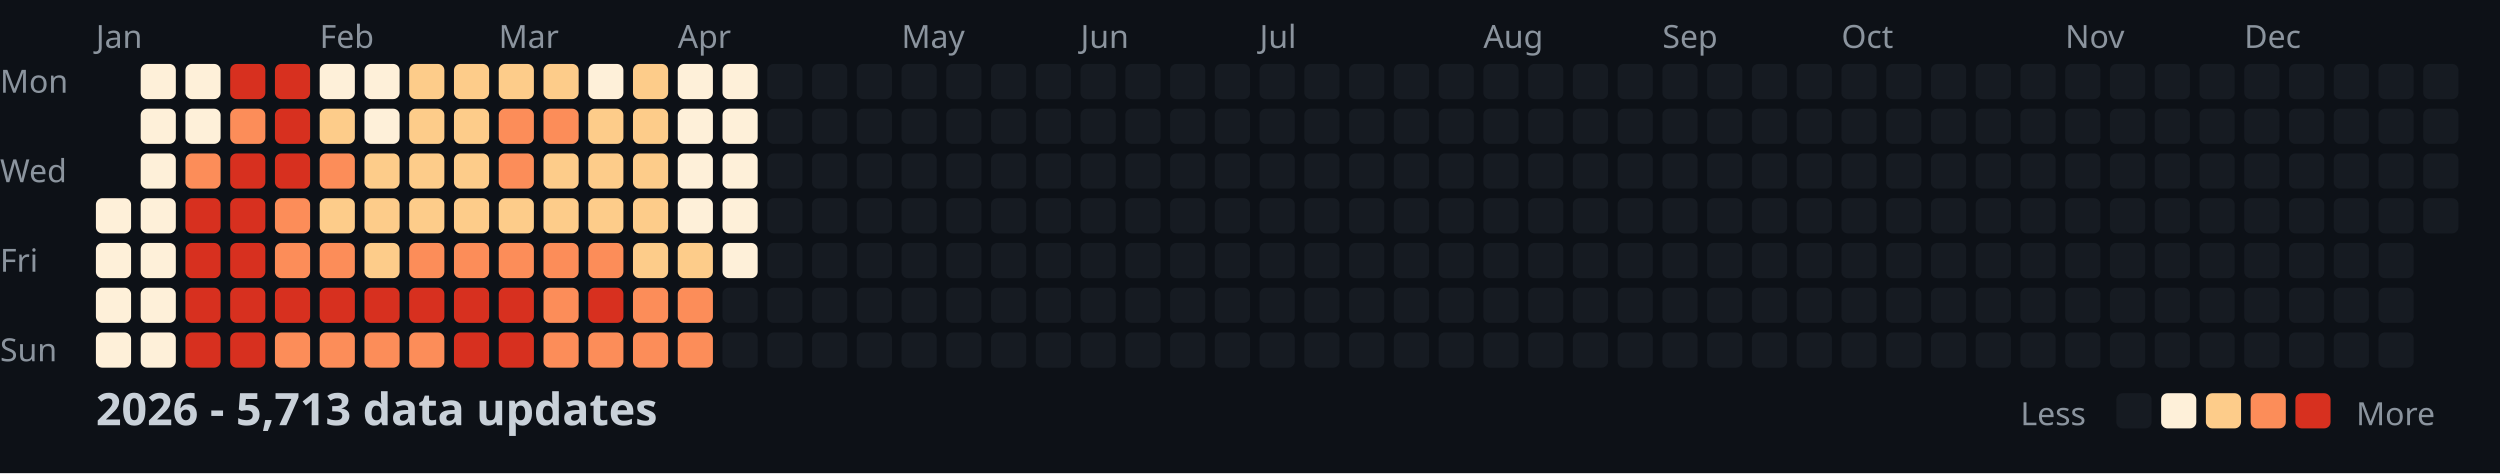
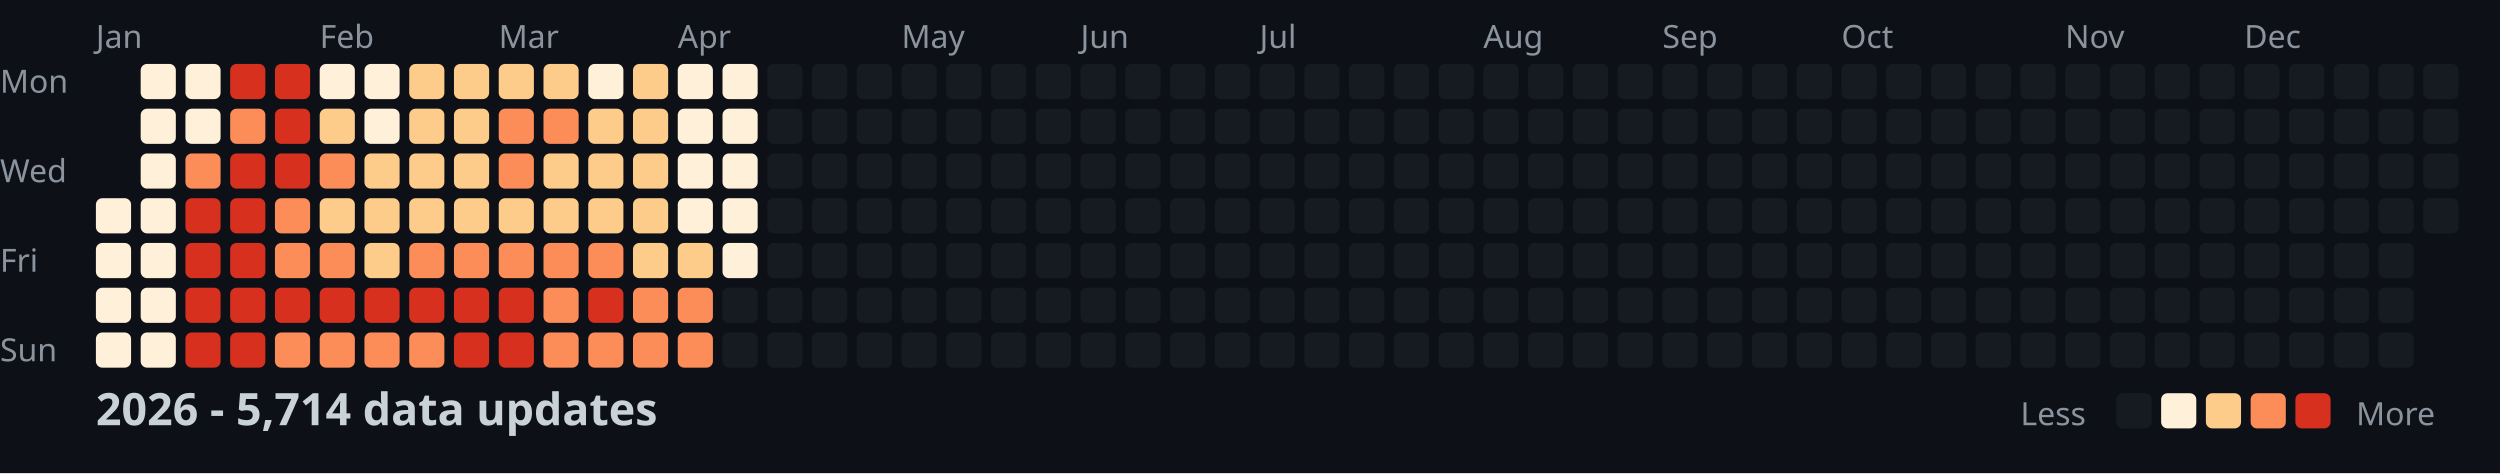
<svg xmlns="http://www.w3.org/2000/svg" width="782" height="148">
  <style>
    .month { font: 10px sans-serif; fill: #8b949e; }
    .day { font: 10px sans-serif; fill: #8b949e; }
    .title { font: bold 14px sans-serif; fill: #c9d1d9; }
    .legend { font: 10px sans-serif; fill: #8b949e; }
  </style>
  <rect width="100%" height="100%" fill="#0d1117" />
  <text x="0" y="29" class="day">Mon</text>
  <text x="0" y="57" class="day">Wed</text>
  <text x="0" y="85" class="day">Fri</text>
  <text x="0" y="113" class="day">Sun</text>
  <text x="30" y="15" class="month">Jan</text>
  <text x="100" y="15" class="month">Feb</text>
  <text x="156" y="15" class="month">Mar</text>
  <text x="212" y="15" class="month">Apr</text>
  <text x="282" y="15" class="month">May</text>
  <text x="338" y="15" class="month">Jun</text>
  <text x="394" y="15" class="month">Jul</text>
  <text x="464" y="15" class="month">Aug</text>
  <text x="520" y="15" class="month">Sep</text>
  <text x="576" y="15" class="month">Oct</text>
  <text x="646" y="15" class="month">Nov</text>
  <text x="702" y="15" class="month">Dec</text>
  <rect x="30" y="62" width="11" height="11" fill="#fef0d9" rx="2" />
  <rect x="30" y="76" width="11" height="11" fill="#fef0d9" rx="2" />
  <rect x="30" y="90" width="11" height="11" fill="#fef0d9" rx="2" />
  <rect x="30" y="104" width="11" height="11" fill="#fef0d9" rx="2" />
  <rect x="44" y="20" width="11" height="11" fill="#fef0d9" rx="2" />
  <rect x="44" y="34" width="11" height="11" fill="#fef0d9" rx="2" />
  <rect x="44" y="48" width="11" height="11" fill="#fef0d9" rx="2" />
  <rect x="44" y="62" width="11" height="11" fill="#fef0d9" rx="2" />
  <rect x="44" y="76" width="11" height="11" fill="#fef0d9" rx="2" />
  <rect x="44" y="90" width="11" height="11" fill="#fef0d9" rx="2" />
  <rect x="44" y="104" width="11" height="11" fill="#fef0d9" rx="2" />
  <rect x="58" y="20" width="11" height="11" fill="#fef0d9" rx="2" />
  <rect x="58" y="34" width="11" height="11" fill="#fef0d9" rx="2" />
  <rect x="58" y="48" width="11" height="11" fill="#fc8d59" rx="2" />
  <rect x="58" y="62" width="11" height="11" fill="#d7301f" rx="2" />
  <rect x="58" y="76" width="11" height="11" fill="#d7301f" rx="2" />
  <rect x="58" y="90" width="11" height="11" fill="#d7301f" rx="2" />
  <rect x="58" y="104" width="11" height="11" fill="#d7301f" rx="2" />
  <rect x="72" y="20" width="11" height="11" fill="#d7301f" rx="2" />
  <rect x="72" y="34" width="11" height="11" fill="#fc8d59" rx="2" />
  <rect x="72" y="48" width="11" height="11" fill="#d7301f" rx="2" />
  <rect x="72" y="62" width="11" height="11" fill="#d7301f" rx="2" />
  <rect x="72" y="76" width="11" height="11" fill="#d7301f" rx="2" />
  <rect x="72" y="90" width="11" height="11" fill="#d7301f" rx="2" />
  <rect x="72" y="104" width="11" height="11" fill="#d7301f" rx="2" />
  <rect x="86" y="20" width="11" height="11" fill="#d7301f" rx="2" />
  <rect x="86" y="34" width="11" height="11" fill="#d7301f" rx="2" />
  <rect x="86" y="48" width="11" height="11" fill="#d7301f" rx="2" />
  <rect x="86" y="62" width="11" height="11" fill="#fc8d59" rx="2" />
  <rect x="86" y="76" width="11" height="11" fill="#fc8d59" rx="2" />
  <rect x="86" y="90" width="11" height="11" fill="#d7301f" rx="2" />
  <rect x="86" y="104" width="11" height="11" fill="#fc8d59" rx="2" />
  <rect x="100" y="20" width="11" height="11" fill="#fef0d9" rx="2" />
  <rect x="100" y="34" width="11" height="11" fill="#fdcc8a" rx="2" />
  <rect x="100" y="48" width="11" height="11" fill="#fc8d59" rx="2" />
  <rect x="100" y="62" width="11" height="11" fill="#fdcc8a" rx="2" />
  <rect x="100" y="76" width="11" height="11" fill="#fc8d59" rx="2" />
  <rect x="100" y="90" width="11" height="11" fill="#d7301f" rx="2" />
  <rect x="100" y="104" width="11" height="11" fill="#fc8d59" rx="2" />
  <rect x="114" y="20" width="11" height="11" fill="#fef0d9" rx="2" />
  <rect x="114" y="34" width="11" height="11" fill="#fef0d9" rx="2" />
  <rect x="114" y="48" width="11" height="11" fill="#fdcc8a" rx="2" />
  <rect x="114" y="62" width="11" height="11" fill="#fdcc8a" rx="2" />
  <rect x="114" y="76" width="11" height="11" fill="#fdcc8a" rx="2" />
  <rect x="114" y="90" width="11" height="11" fill="#d7301f" rx="2" />
  <rect x="114" y="104" width="11" height="11" fill="#fc8d59" rx="2" />
  <rect x="128" y="20" width="11" height="11" fill="#fdcc8a" rx="2" />
  <rect x="128" y="34" width="11" height="11" fill="#fdcc8a" rx="2" />
  <rect x="128" y="48" width="11" height="11" fill="#fdcc8a" rx="2" />
  <rect x="128" y="62" width="11" height="11" fill="#fdcc8a" rx="2" />
  <rect x="128" y="76" width="11" height="11" fill="#fc8d59" rx="2" />
  <rect x="128" y="90" width="11" height="11" fill="#d7301f" rx="2" />
  <rect x="128" y="104" width="11" height="11" fill="#fc8d59" rx="2" />
  <rect x="142" y="20" width="11" height="11" fill="#fdcc8a" rx="2" />
  <rect x="142" y="34" width="11" height="11" fill="#fdcc8a" rx="2" />
  <rect x="142" y="48" width="11" height="11" fill="#fdcc8a" rx="2" />
  <rect x="142" y="62" width="11" height="11" fill="#fdcc8a" rx="2" />
  <rect x="142" y="76" width="11" height="11" fill="#fc8d59" rx="2" />
  <rect x="142" y="90" width="11" height="11" fill="#d7301f" rx="2" />
  <rect x="142" y="104" width="11" height="11" fill="#d7301f" rx="2" />
  <rect x="156" y="20" width="11" height="11" fill="#fdcc8a" rx="2" />
  <rect x="156" y="34" width="11" height="11" fill="#fc8d59" rx="2" />
  <rect x="156" y="48" width="11" height="11" fill="#fc8d59" rx="2" />
  <rect x="156" y="62" width="11" height="11" fill="#fdcc8a" rx="2" />
  <rect x="156" y="76" width="11" height="11" fill="#fc8d59" rx="2" />
  <rect x="156" y="90" width="11" height="11" fill="#d7301f" rx="2" />
  <rect x="156" y="104" width="11" height="11" fill="#d7301f" rx="2" />
  <rect x="170" y="20" width="11" height="11" fill="#fdcc8a" rx="2" />
  <rect x="170" y="34" width="11" height="11" fill="#fc8d59" rx="2" />
  <rect x="170" y="48" width="11" height="11" fill="#fdcc8a" rx="2" />
  <rect x="170" y="62" width="11" height="11" fill="#fdcc8a" rx="2" />
  <rect x="170" y="76" width="11" height="11" fill="#fc8d59" rx="2" />
  <rect x="170" y="90" width="11" height="11" fill="#fc8d59" rx="2" />
  <rect x="170" y="104" width="11" height="11" fill="#fc8d59" rx="2" />
  <rect x="184" y="20" width="11" height="11" fill="#fef0d9" rx="2" />
  <rect x="184" y="34" width="11" height="11" fill="#fdcc8a" rx="2" />
  <rect x="184" y="48" width="11" height="11" fill="#fdcc8a" rx="2" />
  <rect x="184" y="62" width="11" height="11" fill="#fdcc8a" rx="2" />
  <rect x="184" y="76" width="11" height="11" fill="#fc8d59" rx="2" />
  <rect x="184" y="90" width="11" height="11" fill="#d7301f" rx="2" />
  <rect x="184" y="104" width="11" height="11" fill="#fc8d59" rx="2" />
  <rect x="198" y="20" width="11" height="11" fill="#fdcc8a" rx="2" />
  <rect x="198" y="34" width="11" height="11" fill="#fdcc8a" rx="2" />
  <rect x="198" y="48" width="11" height="11" fill="#fdcc8a" rx="2" />
  <rect x="198" y="62" width="11" height="11" fill="#fdcc8a" rx="2" />
  <rect x="198" y="76" width="11" height="11" fill="#fdcc8a" rx="2" />
  <rect x="198" y="90" width="11" height="11" fill="#fc8d59" rx="2" />
  <rect x="198" y="104" width="11" height="11" fill="#fc8d59" rx="2" />
  <rect x="212" y="20" width="11" height="11" fill="#fef0d9" rx="2" />
  <rect x="212" y="34" width="11" height="11" fill="#fef0d9" rx="2" />
  <rect x="212" y="48" width="11" height="11" fill="#fef0d9" rx="2" />
  <rect x="212" y="62" width="11" height="11" fill="#fef0d9" rx="2" />
  <rect x="212" y="76" width="11" height="11" fill="#fdcc8a" rx="2" />
  <rect x="212" y="90" width="11" height="11" fill="#fc8d59" rx="2" />
  <rect x="212" y="104" width="11" height="11" fill="#fc8d59" rx="2" />
  <rect x="226" y="20" width="11" height="11" fill="#fef0d9" rx="2" />
  <rect x="226" y="34" width="11" height="11" fill="#fef0d9" rx="2" />
  <rect x="226" y="48" width="11" height="11" fill="#fef0d9" rx="2" />
  <rect x="226" y="62" width="11" height="11" fill="#fef0d9" rx="2" />
  <rect x="226" y="76" width="11" height="11" fill="#fef0d9" rx="2" />
  <rect x="226" y="90" width="11" height="11" fill="#161b22" rx="2" />
  <rect x="226" y="104" width="11" height="11" fill="#161b22" rx="2" />
  <rect x="240" y="20" width="11" height="11" fill="#161b22" rx="2" />
  <rect x="240" y="34" width="11" height="11" fill="#161b22" rx="2" />
  <rect x="240" y="48" width="11" height="11" fill="#161b22" rx="2" />
  <rect x="240" y="62" width="11" height="11" fill="#161b22" rx="2" />
  <rect x="240" y="76" width="11" height="11" fill="#161b22" rx="2" />
  <rect x="240" y="90" width="11" height="11" fill="#161b22" rx="2" />
  <rect x="240" y="104" width="11" height="11" fill="#161b22" rx="2" />
  <rect x="254" y="20" width="11" height="11" fill="#161b22" rx="2" />
  <rect x="254" y="34" width="11" height="11" fill="#161b22" rx="2" />
  <rect x="254" y="48" width="11" height="11" fill="#161b22" rx="2" />
  <rect x="254" y="62" width="11" height="11" fill="#161b22" rx="2" />
  <rect x="254" y="76" width="11" height="11" fill="#161b22" rx="2" />
  <rect x="254" y="90" width="11" height="11" fill="#161b22" rx="2" />
  <rect x="254" y="104" width="11" height="11" fill="#161b22" rx="2" />
  <rect x="268" y="20" width="11" height="11" fill="#161b22" rx="2" />
  <rect x="268" y="34" width="11" height="11" fill="#161b22" rx="2" />
  <rect x="268" y="48" width="11" height="11" fill="#161b22" rx="2" />
  <rect x="268" y="62" width="11" height="11" fill="#161b22" rx="2" />
  <rect x="268" y="76" width="11" height="11" fill="#161b22" rx="2" />
  <rect x="268" y="90" width="11" height="11" fill="#161b22" rx="2" />
  <rect x="268" y="104" width="11" height="11" fill="#161b22" rx="2" />
  <rect x="282" y="20" width="11" height="11" fill="#161b22" rx="2" />
  <rect x="282" y="34" width="11" height="11" fill="#161b22" rx="2" />
  <rect x="282" y="48" width="11" height="11" fill="#161b22" rx="2" />
  <rect x="282" y="62" width="11" height="11" fill="#161b22" rx="2" />
  <rect x="282" y="76" width="11" height="11" fill="#161b22" rx="2" />
  <rect x="282" y="90" width="11" height="11" fill="#161b22" rx="2" />
  <rect x="282" y="104" width="11" height="11" fill="#161b22" rx="2" />
  <rect x="296" y="20" width="11" height="11" fill="#161b22" rx="2" />
  <rect x="296" y="34" width="11" height="11" fill="#161b22" rx="2" />
  <rect x="296" y="48" width="11" height="11" fill="#161b22" rx="2" />
  <rect x="296" y="62" width="11" height="11" fill="#161b22" rx="2" />
  <rect x="296" y="76" width="11" height="11" fill="#161b22" rx="2" />
  <rect x="296" y="90" width="11" height="11" fill="#161b22" rx="2" />
  <rect x="296" y="104" width="11" height="11" fill="#161b22" rx="2" />
  <rect x="310" y="20" width="11" height="11" fill="#161b22" rx="2" />
  <rect x="310" y="34" width="11" height="11" fill="#161b22" rx="2" />
  <rect x="310" y="48" width="11" height="11" fill="#161b22" rx="2" />
  <rect x="310" y="62" width="11" height="11" fill="#161b22" rx="2" />
  <rect x="310" y="76" width="11" height="11" fill="#161b22" rx="2" />
  <rect x="310" y="90" width="11" height="11" fill="#161b22" rx="2" />
  <rect x="310" y="104" width="11" height="11" fill="#161b22" rx="2" />
  <rect x="324" y="20" width="11" height="11" fill="#161b22" rx="2" />
  <rect x="324" y="34" width="11" height="11" fill="#161b22" rx="2" />
  <rect x="324" y="48" width="11" height="11" fill="#161b22" rx="2" />
  <rect x="324" y="62" width="11" height="11" fill="#161b22" rx="2" />
  <rect x="324" y="76" width="11" height="11" fill="#161b22" rx="2" />
  <rect x="324" y="90" width="11" height="11" fill="#161b22" rx="2" />
  <rect x="324" y="104" width="11" height="11" fill="#161b22" rx="2" />
  <rect x="338" y="20" width="11" height="11" fill="#161b22" rx="2" />
  <rect x="338" y="34" width="11" height="11" fill="#161b22" rx="2" />
  <rect x="338" y="48" width="11" height="11" fill="#161b22" rx="2" />
  <rect x="338" y="62" width="11" height="11" fill="#161b22" rx="2" />
  <rect x="338" y="76" width="11" height="11" fill="#161b22" rx="2" />
  <rect x="338" y="90" width="11" height="11" fill="#161b22" rx="2" />
  <rect x="338" y="104" width="11" height="11" fill="#161b22" rx="2" />
  <rect x="352" y="20" width="11" height="11" fill="#161b22" rx="2" />
  <rect x="352" y="34" width="11" height="11" fill="#161b22" rx="2" />
  <rect x="352" y="48" width="11" height="11" fill="#161b22" rx="2" />
  <rect x="352" y="62" width="11" height="11" fill="#161b22" rx="2" />
  <rect x="352" y="76" width="11" height="11" fill="#161b22" rx="2" />
  <rect x="352" y="90" width="11" height="11" fill="#161b22" rx="2" />
  <rect x="352" y="104" width="11" height="11" fill="#161b22" rx="2" />
  <rect x="366" y="20" width="11" height="11" fill="#161b22" rx="2" />
  <rect x="366" y="34" width="11" height="11" fill="#161b22" rx="2" />
  <rect x="366" y="48" width="11" height="11" fill="#161b22" rx="2" />
  <rect x="366" y="62" width="11" height="11" fill="#161b22" rx="2" />
  <rect x="366" y="76" width="11" height="11" fill="#161b22" rx="2" />
  <rect x="366" y="90" width="11" height="11" fill="#161b22" rx="2" />
  <rect x="366" y="104" width="11" height="11" fill="#161b22" rx="2" />
  <rect x="380" y="20" width="11" height="11" fill="#161b22" rx="2" />
  <rect x="380" y="34" width="11" height="11" fill="#161b22" rx="2" />
  <rect x="380" y="48" width="11" height="11" fill="#161b22" rx="2" />
  <rect x="380" y="62" width="11" height="11" fill="#161b22" rx="2" />
  <rect x="380" y="76" width="11" height="11" fill="#161b22" rx="2" />
  <rect x="380" y="90" width="11" height="11" fill="#161b22" rx="2" />
  <rect x="380" y="104" width="11" height="11" fill="#161b22" rx="2" />
  <rect x="394" y="20" width="11" height="11" fill="#161b22" rx="2" />
  <rect x="394" y="34" width="11" height="11" fill="#161b22" rx="2" />
  <rect x="394" y="48" width="11" height="11" fill="#161b22" rx="2" />
  <rect x="394" y="62" width="11" height="11" fill="#161b22" rx="2" />
  <rect x="394" y="76" width="11" height="11" fill="#161b22" rx="2" />
  <rect x="394" y="90" width="11" height="11" fill="#161b22" rx="2" />
  <rect x="394" y="104" width="11" height="11" fill="#161b22" rx="2" />
  <rect x="408" y="20" width="11" height="11" fill="#161b22" rx="2" />
  <rect x="408" y="34" width="11" height="11" fill="#161b22" rx="2" />
  <rect x="408" y="48" width="11" height="11" fill="#161b22" rx="2" />
  <rect x="408" y="62" width="11" height="11" fill="#161b22" rx="2" />
  <rect x="408" y="76" width="11" height="11" fill="#161b22" rx="2" />
  <rect x="408" y="90" width="11" height="11" fill="#161b22" rx="2" />
  <rect x="408" y="104" width="11" height="11" fill="#161b22" rx="2" />
  <rect x="422" y="20" width="11" height="11" fill="#161b22" rx="2" />
  <rect x="422" y="34" width="11" height="11" fill="#161b22" rx="2" />
  <rect x="422" y="48" width="11" height="11" fill="#161b22" rx="2" />
  <rect x="422" y="62" width="11" height="11" fill="#161b22" rx="2" />
  <rect x="422" y="76" width="11" height="11" fill="#161b22" rx="2" />
  <rect x="422" y="90" width="11" height="11" fill="#161b22" rx="2" />
  <rect x="422" y="104" width="11" height="11" fill="#161b22" rx="2" />
  <rect x="436" y="20" width="11" height="11" fill="#161b22" rx="2" />
  <rect x="436" y="34" width="11" height="11" fill="#161b22" rx="2" />
  <rect x="436" y="48" width="11" height="11" fill="#161b22" rx="2" />
  <rect x="436" y="62" width="11" height="11" fill="#161b22" rx="2" />
  <rect x="436" y="76" width="11" height="11" fill="#161b22" rx="2" />
  <rect x="436" y="90" width="11" height="11" fill="#161b22" rx="2" />
  <rect x="436" y="104" width="11" height="11" fill="#161b22" rx="2" />
  <rect x="450" y="20" width="11" height="11" fill="#161b22" rx="2" />
  <rect x="450" y="34" width="11" height="11" fill="#161b22" rx="2" />
  <rect x="450" y="48" width="11" height="11" fill="#161b22" rx="2" />
  <rect x="450" y="62" width="11" height="11" fill="#161b22" rx="2" />
  <rect x="450" y="76" width="11" height="11" fill="#161b22" rx="2" />
  <rect x="450" y="90" width="11" height="11" fill="#161b22" rx="2" />
  <rect x="450" y="104" width="11" height="11" fill="#161b22" rx="2" />
  <rect x="464" y="20" width="11" height="11" fill="#161b22" rx="2" />
  <rect x="464" y="34" width="11" height="11" fill="#161b22" rx="2" />
  <rect x="464" y="48" width="11" height="11" fill="#161b22" rx="2" />
  <rect x="464" y="62" width="11" height="11" fill="#161b22" rx="2" />
  <rect x="464" y="76" width="11" height="11" fill="#161b22" rx="2" />
  <rect x="464" y="90" width="11" height="11" fill="#161b22" rx="2" />
  <rect x="464" y="104" width="11" height="11" fill="#161b22" rx="2" />
  <rect x="478" y="20" width="11" height="11" fill="#161b22" rx="2" />
  <rect x="478" y="34" width="11" height="11" fill="#161b22" rx="2" />
  <rect x="478" y="48" width="11" height="11" fill="#161b22" rx="2" />
  <rect x="478" y="62" width="11" height="11" fill="#161b22" rx="2" />
  <rect x="478" y="76" width="11" height="11" fill="#161b22" rx="2" />
  <rect x="478" y="90" width="11" height="11" fill="#161b22" rx="2" />
  <rect x="478" y="104" width="11" height="11" fill="#161b22" rx="2" />
  <rect x="492" y="20" width="11" height="11" fill="#161b22" rx="2" />
  <rect x="492" y="34" width="11" height="11" fill="#161b22" rx="2" />
  <rect x="492" y="48" width="11" height="11" fill="#161b22" rx="2" />
  <rect x="492" y="62" width="11" height="11" fill="#161b22" rx="2" />
  <rect x="492" y="76" width="11" height="11" fill="#161b22" rx="2" />
  <rect x="492" y="90" width="11" height="11" fill="#161b22" rx="2" />
  <rect x="492" y="104" width="11" height="11" fill="#161b22" rx="2" />
  <rect x="506" y="20" width="11" height="11" fill="#161b22" rx="2" />
  <rect x="506" y="34" width="11" height="11" fill="#161b22" rx="2" />
  <rect x="506" y="48" width="11" height="11" fill="#161b22" rx="2" />
  <rect x="506" y="62" width="11" height="11" fill="#161b22" rx="2" />
  <rect x="506" y="76" width="11" height="11" fill="#161b22" rx="2" />
  <rect x="506" y="90" width="11" height="11" fill="#161b22" rx="2" />
  <rect x="506" y="104" width="11" height="11" fill="#161b22" rx="2" />
  <rect x="520" y="20" width="11" height="11" fill="#161b22" rx="2" />
  <rect x="520" y="34" width="11" height="11" fill="#161b22" rx="2" />
  <rect x="520" y="48" width="11" height="11" fill="#161b22" rx="2" />
  <rect x="520" y="62" width="11" height="11" fill="#161b22" rx="2" />
  <rect x="520" y="76" width="11" height="11" fill="#161b22" rx="2" />
  <rect x="520" y="90" width="11" height="11" fill="#161b22" rx="2" />
  <rect x="520" y="104" width="11" height="11" fill="#161b22" rx="2" />
  <rect x="534" y="20" width="11" height="11" fill="#161b22" rx="2" />
  <rect x="534" y="34" width="11" height="11" fill="#161b22" rx="2" />
  <rect x="534" y="48" width="11" height="11" fill="#161b22" rx="2" />
  <rect x="534" y="62" width="11" height="11" fill="#161b22" rx="2" />
  <rect x="534" y="76" width="11" height="11" fill="#161b22" rx="2" />
  <rect x="534" y="90" width="11" height="11" fill="#161b22" rx="2" />
  <rect x="534" y="104" width="11" height="11" fill="#161b22" rx="2" />
  <rect x="548" y="20" width="11" height="11" fill="#161b22" rx="2" />
  <rect x="548" y="34" width="11" height="11" fill="#161b22" rx="2" />
  <rect x="548" y="48" width="11" height="11" fill="#161b22" rx="2" />
  <rect x="548" y="62" width="11" height="11" fill="#161b22" rx="2" />
  <rect x="548" y="76" width="11" height="11" fill="#161b22" rx="2" />
  <rect x="548" y="90" width="11" height="11" fill="#161b22" rx="2" />
  <rect x="548" y="104" width="11" height="11" fill="#161b22" rx="2" />
  <rect x="562" y="20" width="11" height="11" fill="#161b22" rx="2" />
  <rect x="562" y="34" width="11" height="11" fill="#161b22" rx="2" />
  <rect x="562" y="48" width="11" height="11" fill="#161b22" rx="2" />
  <rect x="562" y="62" width="11" height="11" fill="#161b22" rx="2" />
  <rect x="562" y="76" width="11" height="11" fill="#161b22" rx="2" />
  <rect x="562" y="90" width="11" height="11" fill="#161b22" rx="2" />
  <rect x="562" y="104" width="11" height="11" fill="#161b22" rx="2" />
  <rect x="576" y="20" width="11" height="11" fill="#161b22" rx="2" />
  <rect x="576" y="34" width="11" height="11" fill="#161b22" rx="2" />
  <rect x="576" y="48" width="11" height="11" fill="#161b22" rx="2" />
  <rect x="576" y="62" width="11" height="11" fill="#161b22" rx="2" />
  <rect x="576" y="76" width="11" height="11" fill="#161b22" rx="2" />
  <rect x="576" y="90" width="11" height="11" fill="#161b22" rx="2" />
  <rect x="576" y="104" width="11" height="11" fill="#161b22" rx="2" />
  <rect x="590" y="20" width="11" height="11" fill="#161b22" rx="2" />
  <rect x="590" y="34" width="11" height="11" fill="#161b22" rx="2" />
  <rect x="590" y="48" width="11" height="11" fill="#161b22" rx="2" />
  <rect x="590" y="62" width="11" height="11" fill="#161b22" rx="2" />
  <rect x="590" y="76" width="11" height="11" fill="#161b22" rx="2" />
  <rect x="590" y="90" width="11" height="11" fill="#161b22" rx="2" />
  <rect x="590" y="104" width="11" height="11" fill="#161b22" rx="2" />
  <rect x="604" y="20" width="11" height="11" fill="#161b22" rx="2" />
  <rect x="604" y="34" width="11" height="11" fill="#161b22" rx="2" />
  <rect x="604" y="48" width="11" height="11" fill="#161b22" rx="2" />
  <rect x="604" y="62" width="11" height="11" fill="#161b22" rx="2" />
  <rect x="604" y="76" width="11" height="11" fill="#161b22" rx="2" />
  <rect x="604" y="90" width="11" height="11" fill="#161b22" rx="2" />
  <rect x="604" y="104" width="11" height="11" fill="#161b22" rx="2" />
  <rect x="618" y="20" width="11" height="11" fill="#161b22" rx="2" />
  <rect x="618" y="34" width="11" height="11" fill="#161b22" rx="2" />
  <rect x="618" y="48" width="11" height="11" fill="#161b22" rx="2" />
  <rect x="618" y="62" width="11" height="11" fill="#161b22" rx="2" />
  <rect x="618" y="76" width="11" height="11" fill="#161b22" rx="2" />
  <rect x="618" y="90" width="11" height="11" fill="#161b22" rx="2" />
  <rect x="618" y="104" width="11" height="11" fill="#161b22" rx="2" />
  <rect x="632" y="20" width="11" height="11" fill="#161b22" rx="2" />
  <rect x="632" y="34" width="11" height="11" fill="#161b22" rx="2" />
  <rect x="632" y="48" width="11" height="11" fill="#161b22" rx="2" />
  <rect x="632" y="62" width="11" height="11" fill="#161b22" rx="2" />
  <rect x="632" y="76" width="11" height="11" fill="#161b22" rx="2" />
  <rect x="632" y="90" width="11" height="11" fill="#161b22" rx="2" />
  <rect x="632" y="104" width="11" height="11" fill="#161b22" rx="2" />
  <rect x="646" y="20" width="11" height="11" fill="#161b22" rx="2" />
  <rect x="646" y="34" width="11" height="11" fill="#161b22" rx="2" />
  <rect x="646" y="48" width="11" height="11" fill="#161b22" rx="2" />
  <rect x="646" y="62" width="11" height="11" fill="#161b22" rx="2" />
  <rect x="646" y="76" width="11" height="11" fill="#161b22" rx="2" />
  <rect x="646" y="90" width="11" height="11" fill="#161b22" rx="2" />
  <rect x="646" y="104" width="11" height="11" fill="#161b22" rx="2" />
  <rect x="660" y="20" width="11" height="11" fill="#161b22" rx="2" />
  <rect x="660" y="34" width="11" height="11" fill="#161b22" rx="2" />
  <rect x="660" y="48" width="11" height="11" fill="#161b22" rx="2" />
  <rect x="660" y="62" width="11" height="11" fill="#161b22" rx="2" />
  <rect x="660" y="76" width="11" height="11" fill="#161b22" rx="2" />
  <rect x="660" y="90" width="11" height="11" fill="#161b22" rx="2" />
  <rect x="660" y="104" width="11" height="11" fill="#161b22" rx="2" />
  <rect x="674" y="20" width="11" height="11" fill="#161b22" rx="2" />
  <rect x="674" y="34" width="11" height="11" fill="#161b22" rx="2" />
  <rect x="674" y="48" width="11" height="11" fill="#161b22" rx="2" />
  <rect x="674" y="62" width="11" height="11" fill="#161b22" rx="2" />
  <rect x="674" y="76" width="11" height="11" fill="#161b22" rx="2" />
  <rect x="674" y="90" width="11" height="11" fill="#161b22" rx="2" />
  <rect x="674" y="104" width="11" height="11" fill="#161b22" rx="2" />
  <rect x="688" y="20" width="11" height="11" fill="#161b22" rx="2" />
  <rect x="688" y="34" width="11" height="11" fill="#161b22" rx="2" />
  <rect x="688" y="48" width="11" height="11" fill="#161b22" rx="2" />
  <rect x="688" y="62" width="11" height="11" fill="#161b22" rx="2" />
  <rect x="688" y="76" width="11" height="11" fill="#161b22" rx="2" />
  <rect x="688" y="90" width="11" height="11" fill="#161b22" rx="2" />
  <rect x="688" y="104" width="11" height="11" fill="#161b22" rx="2" />
  <rect x="702" y="20" width="11" height="11" fill="#161b22" rx="2" />
  <rect x="702" y="34" width="11" height="11" fill="#161b22" rx="2" />
  <rect x="702" y="48" width="11" height="11" fill="#161b22" rx="2" />
  <rect x="702" y="62" width="11" height="11" fill="#161b22" rx="2" />
  <rect x="702" y="76" width="11" height="11" fill="#161b22" rx="2" />
  <rect x="702" y="90" width="11" height="11" fill="#161b22" rx="2" />
  <rect x="702" y="104" width="11" height="11" fill="#161b22" rx="2" />
  <rect x="716" y="20" width="11" height="11" fill="#161b22" rx="2" />
  <rect x="716" y="34" width="11" height="11" fill="#161b22" rx="2" />
  <rect x="716" y="48" width="11" height="11" fill="#161b22" rx="2" />
  <rect x="716" y="62" width="11" height="11" fill="#161b22" rx="2" />
  <rect x="716" y="76" width="11" height="11" fill="#161b22" rx="2" />
  <rect x="716" y="90" width="11" height="11" fill="#161b22" rx="2" />
  <rect x="716" y="104" width="11" height="11" fill="#161b22" rx="2" />
  <rect x="730" y="20" width="11" height="11" fill="#161b22" rx="2" />
  <rect x="730" y="34" width="11" height="11" fill="#161b22" rx="2" />
  <rect x="730" y="48" width="11" height="11" fill="#161b22" rx="2" />
  <rect x="730" y="62" width="11" height="11" fill="#161b22" rx="2" />
  <rect x="730" y="76" width="11" height="11" fill="#161b22" rx="2" />
  <rect x="730" y="90" width="11" height="11" fill="#161b22" rx="2" />
  <rect x="730" y="104" width="11" height="11" fill="#161b22" rx="2" />
  <rect x="744" y="20" width="11" height="11" fill="#161b22" rx="2" />
  <rect x="744" y="34" width="11" height="11" fill="#161b22" rx="2" />
  <rect x="744" y="48" width="11" height="11" fill="#161b22" rx="2" />
  <rect x="744" y="62" width="11" height="11" fill="#161b22" rx="2" />
  <rect x="744" y="76" width="11" height="11" fill="#161b22" rx="2" />
  <rect x="744" y="90" width="11" height="11" fill="#161b22" rx="2" />
  <rect x="744" y="104" width="11" height="11" fill="#161b22" rx="2" />
  <rect x="758" y="20" width="11" height="11" fill="#161b22" rx="2" />
  <rect x="758" y="34" width="11" height="11" fill="#161b22" rx="2" />
  <rect x="758" y="48" width="11" height="11" fill="#161b22" rx="2" />
  <rect x="758" y="62" width="11" height="11" fill="#161b22" rx="2" />
-   <text x="30" y="133" class="title">2026 - 5,713 data updates</text>
+   <text x="30" y="133" class="title">2026 - 5,714 data updates</text>
  <text x="632" y="133" class="legend">Less</text>
  <rect x="662" y="123" width="11" height="11" fill="#161b22" rx="2" />
  <rect x="676" y="123" width="11" height="11" fill="#fef0d9" rx="2" />
  <rect x="690" y="123" width="11" height="11" fill="#fdcc8a" rx="2" />
  <rect x="704" y="123" width="11" height="11" fill="#fc8d59" rx="2" />
  <rect x="718" y="123" width="11" height="11" fill="#d7301f" rx="2" />
  <text x="737" y="133" class="legend">More</text>
</svg>
